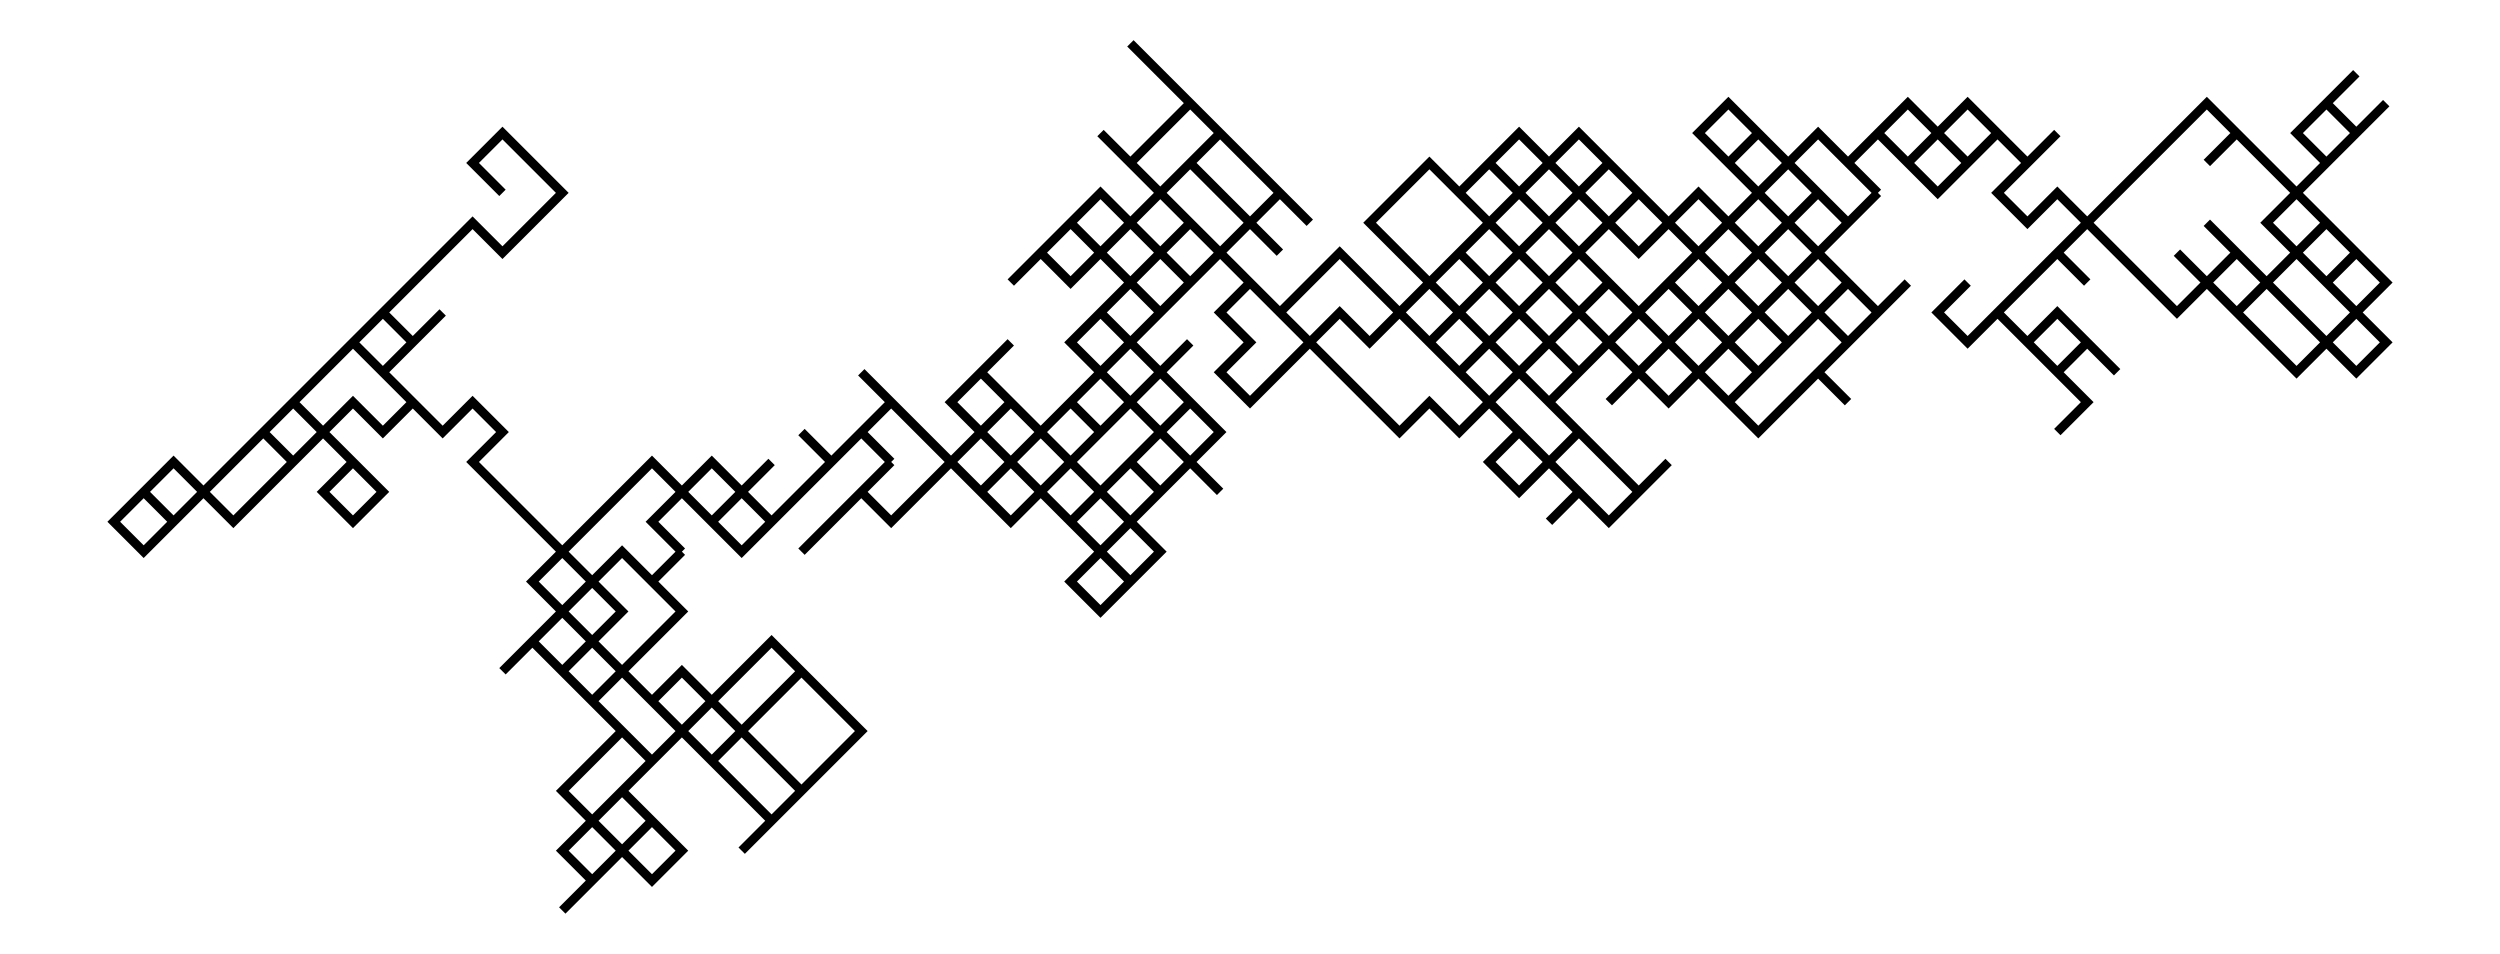
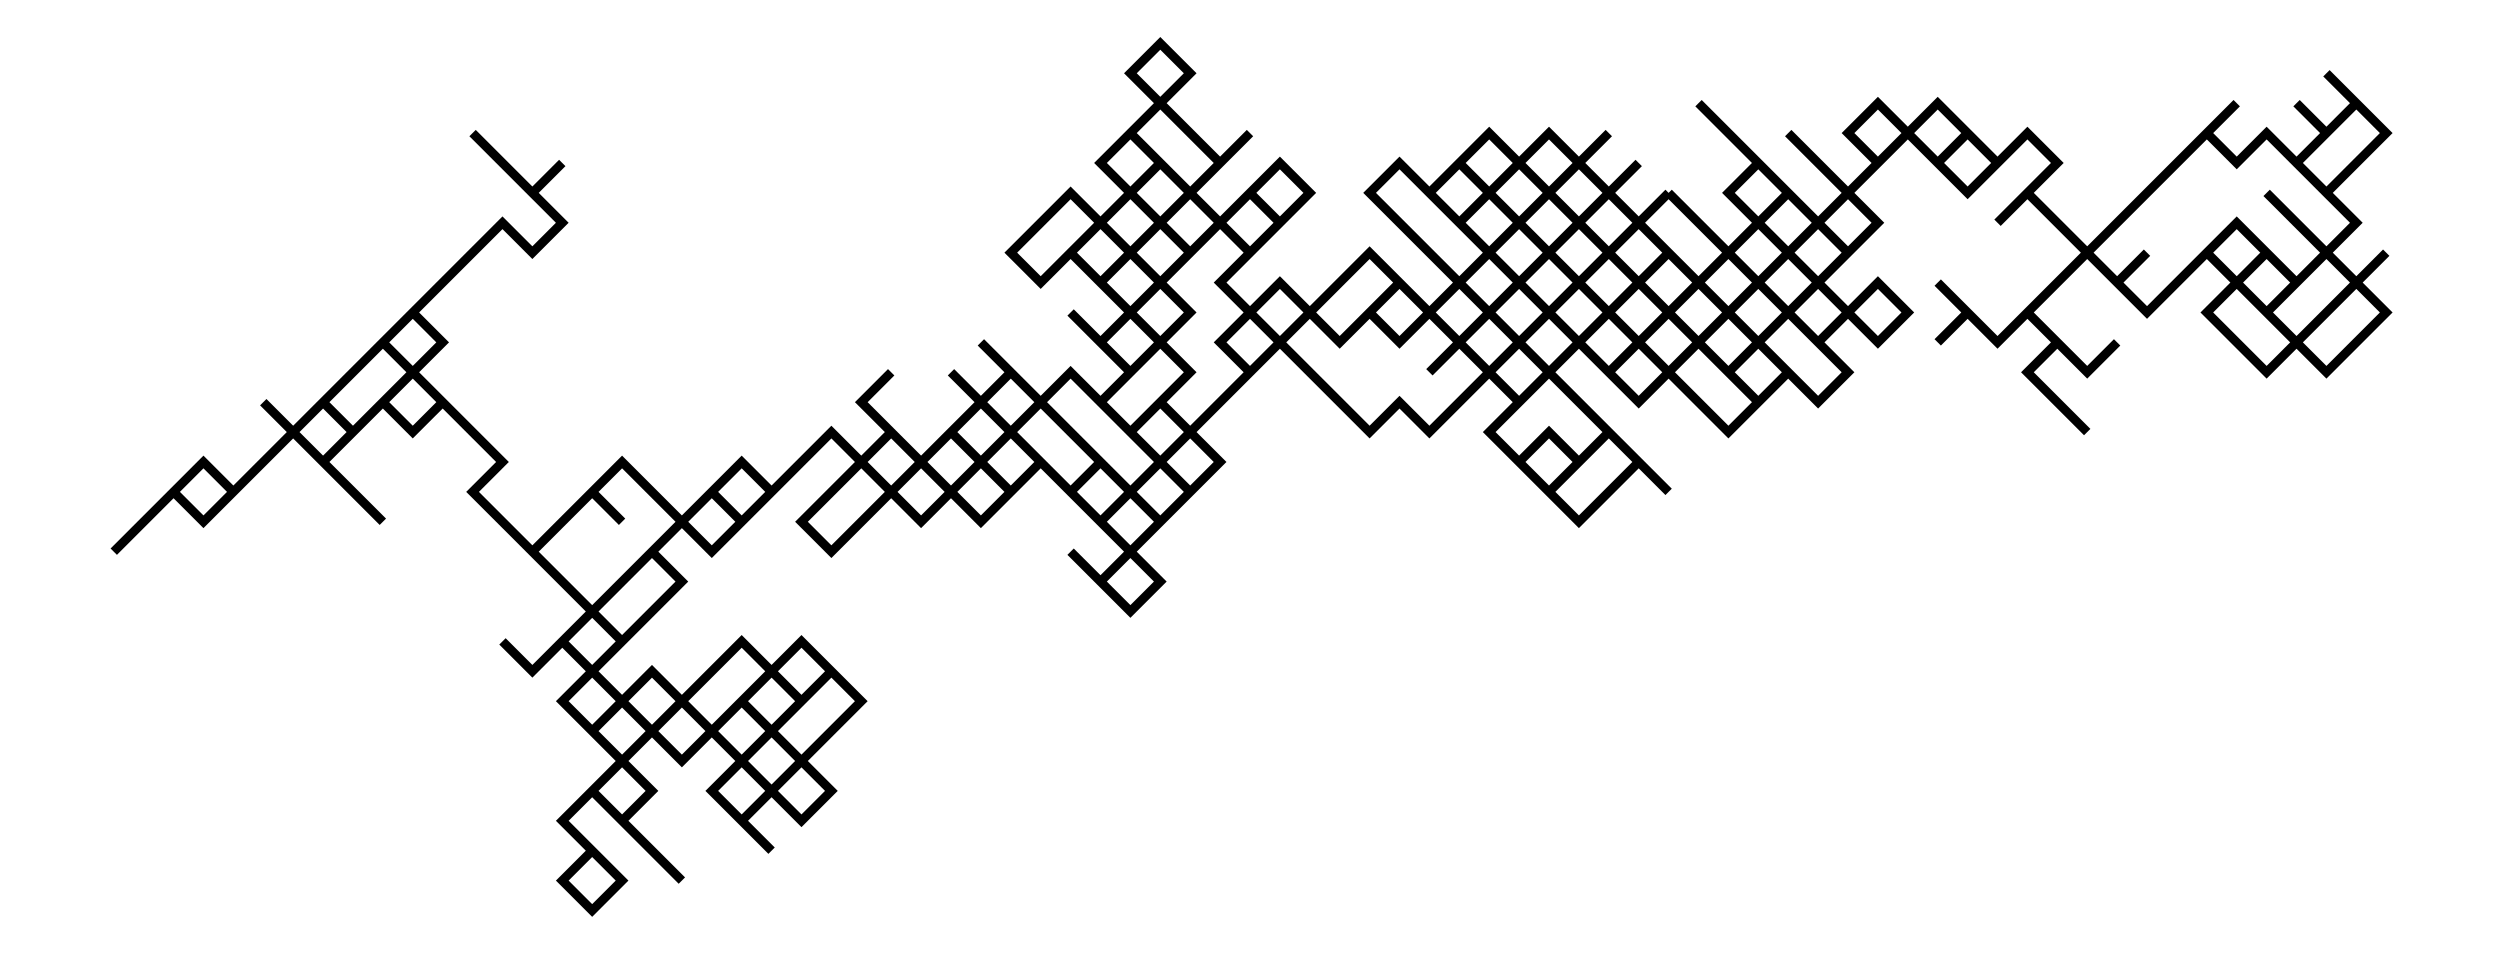
- <svg xmlns="http://www.w3.org/2000/svg" width="262.1" height="100.0" viewBox="-225.69 -63.62 272.07 110.00">
-   <g fill="none" stroke="black" stroke-width="0.145%" transform="translate(0, -17.2414) scale(3.4483, -3.4483)">
-     <polyline points="1.00,-1.00 2.00,0.00 1.00,1.00 0.00,2.00 1.00,1.00 2.00,2.00 3.00,1.00 2.00,2.00 1.00,3.00 0.00,2.00 -1.00,3.00 -2.00,2.00 -3.00,3.00 -2.00,4.00 -3.00,3.00 -2.00,2.00 -1.00,3.00 0.00,4.00 1.00,5.00 2.00,4.00 1.00,5.00 2.00,6.00 3.00,7.00 4.00,8.00 5.00,9.00 6.00,10.00 7.00,9.00 6.00,8.00 7.00,9.00 8.00,8.00 9.00,7.00 10.00,8.00 11.00,9.00 12.00,10.00 11.00,9.00 10.00,10.00 11.00,9.00 10.00,10.00 11.00,11.00 10.00,10.00 11.00,11.00 10.00,10.00 11.00,9.00 10.00,10.00 9.00,9.00 10.00,8.00 9.00,7.00 10.00,6.00 11.00,5.00 10.00,4.00 11.00,5.00 12.00,4.00 11.00,3.00 12.00,2.00 11.00,1.00 10.00,2.00 9.00,1.00 8.00,2.00 7.00,3.00 6.00,4.00 7.00,3.00 8.00,4.00 9.00,5.00 10.00,6.00 9.00,7.00 8.00,6.00 9.00,5.00 10.00,4.00 11.00,3.00 10.00,2.00 9.00,3.00 8.00,4.00 7.00,5.00 6.00,6.00 7.00,5.00 8.00,4.00 9.00,5.00 8.00,4.00 7.00,3.00 8.00,4.00 7.00,5.00 6.00,4.00 5.00,5.00 6.00,4.00 5.00,3.00 4.00,4.00 3.00,5.00 4.00,4.00 3.00,5.00 4.00,4.00 3.00,5.00 2.00,6.00 1.00,7.00 0.00,6.00 -1.00,7.00 0.00,6.00 1.00,7.00 0.00,6.00 1.00,7.00 0.00,6.00 -1.00,7.00 0.00,8.00 1.00,9.00 0.00,8.00 -1.00,9.00 -2.00,8.00 -3.00,9.00 -2.00,10.00 -3.00,9.00 -4.00,8.00 -5.00,9.00 -4.00,8.00 -3.00,7.00 -2.00,8.00 -1.00,9.00 -2.00,10.00 -3.00,9.00 -4.00,10.00 -5.00,9.00 -6.00,8.00 -5.00,7.00 -6.00,8.00 -7.00,9.00 -8.00,8.00 -7.00,9.00 -8.00,8.00 -7.00,7.00 -6.00,6.00 -7.00,5.00 -6.00,6.00 -5.00,7.00 -6.00,6.00 -7.00,7.00 -8.00,6.00 -7.00,5.00 -6.00,4.00 -7.00,3.00 -6.00,2.00 -5.00,3.00 -4.00,4.00 -5.00,3.00 -6.00,2.00 -7.00,3.00 -6.00,4.00 -7.00,5.00 -8.00,4.00 -7.00,3.00 -6.00,4.00 -5.00,3.00 -6.00,4.00 -5.00,3.00 -6.00,4.00 -5.00,3.00 -6.00,4.00 -7.00,3.00 -6.00,4.00 -7.00,5.00 -6.00,6.00 -7.00,5.00 -6.00,4.00 -7.00,5.00 -8.00,4.00 -9.00,3.00 -8.00,4.00 -9.00,3.00 -8.00,4.00 -7.00,5.00 -8.00,4.00 -7.00,3.00 -6.00,4.00 -7.00,5.00 -8.00,4.00 -9.00,3.00 -10.00,2.00 -11.00,1.00 -10.00,2.00 -9.00,3.00 -8.00,2.00 -9.00,1.00 -8.00,2.00 -9.00,3.00 -8.00,4.00 -9.00,3.00 -8.00,4.00 -7.00,3.00 -8.00,2.00 -7.00,3.00 -6.00,4.00 -7.00,5.00 -8.00,6.00 -7.00,7.00 -8.00,6.00 -9.00,5.00 -8.00,4.00 -7.00,3.00 -6.00,2.00 -7.00,3.00 -8.00,4.00 -7.00,3.00 -8.00,4.00 -7.00,3.00 -6.00,2.00 -7.00,1.00 -6.00,0.00 -7.00,1.00 -8.00,0.00 -9.00,-1.00 -10.00,0.00 -11.00,1.00 -12.00,2.00 -13.00,3.00 -14.00,2.00 -15.00,1.00 -14.00,2.00 -15.00,3.00 -16.00,4.00 -17.00,5.00 -18.00,4.00 -19.00,5.00 -20.00,4.00 -19.00,3.00 -18.00,4.00 -17.00,3.00 -18.00,4.00 -17.00,5.00 -16.00,4.00 -15.00,5.00 -16.00,6.00 -15.00,7.00 -14.00,8.00 -13.00,7.00 -14.00,6.00 -15.00,5.00 -14.00,4.00 -15.00,3.00 -16.00,4.00 -17.00,3.00 -16.00,2.00 -17.00,1.00 -18.00,2.00 -19.00,1.00 -18.00,0.00 -19.00,1.00 -18.00,0.00 -17.00,-1.00 -18.00,0.00 -17.00,-1.00 -18.00,-2.00 -17.00,-3.00 -16.00,-2.00 -15.00,-1.00 -16.00,-2.00 -15.00,-1.00 -14.00,-2.00 -13.00,-3.00 -12.00,-2.00 -13.00,-3.00 -14.00,-4.00 -15.00,-3.00 -16.00,-4.00 -15.00,-3.00 -16.00,-2.00 -17.00,-1.00 -18.00,0.00 -17.00,1.00 -16.00,0.00 -15.00,-1.00 -14.00,-2.00 -15.00,-1.00 -16.00,-2.00 -17.00,-1.00 -18.00,0.00 -17.00,1.00 -18.00,2.00 -17.00,3.00 -18.00,2.00 -19.00,1.00 -18.00,2.00 -17.00,3.00 -16.00,4.00 -15.00,5.00 -14.00,4.00 -13.00,3.00 -14.00,4.00 -15.00,5.00 -14.00,6.00 -13.00,7.00 -14.00,6.00 -15.00,7.00 -16.00,8.00 -15.00,7.00 -16.00,8.00 -15.00,9.00 -14.00,8.00 -15.00,7.00 -16.00,8.00 -17.00,7.00 -18.00,6.00 -19.00,7.00 -20.00,8.00 -19.00,7.00 -18.00,8.00 -17.00,7.00 -16.00,6.00 -17.00,5.00 -18.00,6.00 -17.00,5.00 -16.00,6.00 -15.00,5.00 -14.00,4.00 -13.00,3.00 -12.00,4.00 -11.00,5.00 -12.00,4.00 -13.00,3.00 -14.00,2.00 -13.00,1.00 -14.00,2.00 -13.00,3.00 -12.00,2.00 -11.00,1.00 -10.00,0.00 -9.00,1.00 -10.00,2.00 -9.00,3.00 -10.00,4.00 -11.00,3.00 -10.00,4.00 -11.00,5.00 -12.00,6.00 -13.00,5.00 -14.00,6.00 -13.00,7.00 -12.00,6.00 -13.00,5.00 -14.00,6.00 -13.00,7.00 -12.00,6.00 -13.00,7.00 -14.00,6.00 -15.00,7.00 -16.00,6.00 -17.00,5.00 -18.00,4.00 -17.00,5.00 -16.00,6.00 -17.00,5.00 -18.00,6.00 -17.00,7.00 -16.00,6.00 -15.00,7.00 -14.00,8.00 -15.00,9.00 -16.00,8.00 -15.00,7.00 -14.00,8.00 -13.00,7.00 -14.00,6.00 -15.00,5.00 -14.00,6.00 -15.00,7.00 -14.00,8.00 -15.00,9.00 -14.00,8.00 -15.00,9.00 -16.00,8.00 -17.00,9.00 -18.00,8.00 -19.00,7.00 -20.00,8.00 -21.00,7.00 -22.00,6.00 -21.00,5.00 -20.00,4.00 -19.00,3.00 -20.00,4.00 -19.00,3.00 -20.00,4.00 -21.00,3.00 -22.00,2.00 -21.00,3.00 -20.00,4.00 -21.00,3.00 -20.00,2.00 -19.00,1.00 -20.00,2.00 -19.00,3.00 -18.00,2.00 -17.00,1.00 -18.00,2.00 -17.00,3.00 -18.00,4.00 -19.00,3.00 -20.00,4.00 -19.00,3.00 -20.00,2.00 -19.00,1.00 -20.00,2.00 -19.00,3.00 -18.00,2.00 -17.00,3.00 -18.00,4.00 -17.00,3.00 -18.00,4.00 -19.00,3.00 -20.00,4.00 -19.00,3.00 -18.00,2.00 -19.00,1.00 -18.00,0.00 -19.00,1.00 -18.00,2.00 -17.00,1.00 -18.00,2.00 -19.00,1.00 -20.00,2.00 -19.00,1.00 -18.00,2.00 -17.00,1.00 -18.00,2.00 -17.00,1.00 -18.00,2.00 -17.00,3.00 -16.00,2.00 -17.00,1.00 -16.00,2.00 -15.00,3.00 -16.00,2.00 -15.00,1.00 -16.00,0.00 -17.00,1.00 -18.00,0.00 -19.00,1.00 -18.00,0.00 -17.00,1.00 -18.00,2.00 -17.00,3.00 -18.00,4.00 -17.00,5.00 -18.00,6.00 -17.00,5.00 -18.00,4.00 -17.00,3.00 -16.00,2.00 -17.00,3.00 -18.00,4.00 -17.00,3.00 -18.00,4.00 -17.00,5.00 -16.00,4.00 -15.00,3.00 -16.00,2.00 -15.00,3.00 -14.00,2.00 -15.00,3.00 -14.00,4.00 -13.00,3.00 -14.00,2.00 -13.00,3.00 -14.00,2.00 -13.00,3.00 -14.00,4.00 -13.00,3.00 -12.00,2.00 -11.00,1.00 -12.00,0.00 -13.00,1.00 -12.00,2.00 -13.00,1.00 -14.00,0.00 -13.00,1.00 -12.00,2.00 -11.00,3.00 -10.00,4.00 -11.00,5.00 -12.00,4.00 -11.00,3.00 -10.00,2.00 -11.00,3.00 -10.00,4.00 -9.00,3.00 -10.00,2.00 -11.00,3.00 -10.00,4.00 -11.00,3.00 -12.00,4.00 -11.00,3.00 -10.00,2.00 -9.00,1.00 -10.00,2.00 -11.00,3.00 -10.00,2.00 -9.00,1.00 -10.00,2.00 -9.00,3.00 -10.00,4.00 -9.00,5.00 -10.00,6.00 -9.00,7.00 -10.00,6.00 -9.00,7.00 -8.00,8.00 -9.00,9.00 -10.00,10.00 -11.00,9.00 -10.00,8.00 -9.00,9.00 -10.00,8.00 -9.00,7.00 -10.00,6.00 -9.00,5.00 -10.00,6.00 -11.00,7.00 -12.00,6.00 -11.00,7.00 -12.00,6.00 -11.00,5.00 -10.00,6.00 -9.00,7.00 -8.00,6.00 -9.00,5.00 -10.00,4.00 -11.00,5.00 -10.00,4.00 -9.00,3.00 -8.00,4.00 -9.00,3.00 -10.00,2.00 -11.00,3.00 -12.00,2.00 -13.00,3.00 -14.00,2.00 -15.00,3.00 -14.00,4.00 -15.00,5.00 -16.00,4.00 -15.00,5.00 -14.00,6.00 -15.00,5.00 -14.00,6.00 -13.00,7.00 -14.00,8.00 -15.00,7.00 -16.00,6.00 -17.00,7.00 -18.00,6.00 -19.00,5.00 -18.00,4.00 -19.00,3.00 -20.00,2.00 -19.00,1.00 -18.00,2.00 -17.00,3.00 -18.00,2.00 -19.00,1.00 -18.00,0.00 -19.00,-1.00 -20.00,0.00 -21.00,-1.00 -22.00,0.00 -23.00,1.00 -24.00,2.00 -25.00,3.00 -26.00,4.00 -25.00,3.00 -24.00,4.00 -23.00,5.00 -22.00,4.00 -23.00,5.00 -22.00,4.00 -21.00,3.00 -22.00,2.00 -23.00,3.00 -24.00,2.00 -25.00,1.00 -26.00,0.00 -27.00,1.00 -26.00,2.00 -27.00,3.00 -26.00,4.00 -27.00,5.00 -26.00,6.00 -25.00,7.00 -26.00,8.00 -25.00,7.00 -24.00,6.00 -25.00,7.00 -26.00,6.00 -25.00,5.00 -26.00,6.00 -27.00,7.00 -26.00,6.00 -27.00,7.00 -28.00,8.00 -27.00,9.00 -28.00,8.00 -27.00,9.00 -26.00,8.00 -27.00,9.00 -26.00,8.00 -27.00,9.00 -28.00,8.00 -27.00,7.00 -28.00,8.00 -29.00,7.00 -30.00,6.00 -31.00,5.00 -30.00,4.00 -31.00,3.00 -30.00,4.00 -31.00,5.00 -32.00,6.00 -31.00,7.00 -30.00,6.00 -29.00,5.00 -30.00,6.00 -29.00,7.00 -30.00,6.00 -31.00,7.00 -32.00,6.00 -33.00,5.00 -34.00,4.00 -33.00,5.00 -32.00,4.00 -31.00,5.00 -30.00,6.00 -29.00,7.00 -30.00,8.00 -29.00,7.00 -28.00,8.00 -27.00,9.00 -28.00,10.00 -29.00,11.00 -30.00,12.00 -29.00,11.00 -30.00,12.00 -29.00,11.00 -28.00,10.00 -29.00,9.00 -30.00,8.00 -29.00,7.00 -28.00,6.00 -29.00,7.00 -28.00,6.00 -29.00,7.00 -30.00,8.00 -31.00,9.00 -30.00,8.00 -31.00,9.00 -30.00,8.00 -29.00,7.00 -28.00,6.00 -29.00,5.00 -28.00,6.00 -27.00,5.00 -28.00,4.00 -29.00,3.00 -30.00,2.00 -29.00,1.00 -28.00,0.00 -29.00,1.00 -28.00,2.00 -29.00,1.00 -30.00,0.00 -31.00,1.00 -30.00,2.00 -29.00,3.00 -28.00,4.00 -29.00,5.00 -28.00,6.00 -29.00,5.00 -30.00,6.00 -31.00,5.00 -30.00,6.00 -29.00,5.00 -30.00,4.00 -29.00,3.00 -30.00,2.00 -31.00,3.00 -32.00,2.00 -31.00,1.00 -30.00,0.00 -31.00,1.00 -32.00,0.00 -31.00,1.00 -32.00,0.00 -31.00,-1.00 -30.00,0.00 -29.00,-1.00 -30.00,-2.00 -29.00,-1.00 -30.00,0.00 -29.00,-1.00 -28.00,-2.00 -29.00,-1.00 -30.00,0.00 -31.00,-1.00 -30.00,0.00 -29.00,-1.00 -30.00,-2.00 -29.00,-1.00 -30.00,-2.00 -29.00,-3.00 -30.00,-2.00 -31.00,-3.00 -30.00,-4.00 -31.00,-3.00 -32.00,-4.00 -31.00,-5.00 -30.00,-4.00 -29.00,-5.00 -30.00,-6.00 -31.00,-5.00 -32.00,-6.00 -31.00,-7.00 -30.00,-6.00 -29.00,-5.00 -30.00,-4.00 -31.00,-3.00 -32.00,-2.00 -31.00,-3.00 -32.00,-2.00 -33.00,-3.00 -32.00,-4.00 -31.00,-3.00 -30.00,-2.00 -29.00,-3.00 -30.00,-4.00 -29.00,-3.00 -28.00,-2.00 -29.00,-1.00 -28.00,0.00 -27.00,-1.00 -28.00,-2.00 -27.00,-3.00 -28.00,-2.00 -29.00,-1.00 -30.00,0.00 -31.00,1.00 -32.00,0.00 -33.00,-1.00 -32.00,-2.00 -31.00,-1.00 -32.00,0.00 -33.00,-1.00 -34.00,0.00 -35.00,-1.00 -36.00,-2.00 -37.00,-3.00 -36.00,-2.00 -35.00,-1.00 -34.00,0.00 -35.00,1.00 -34.00,2.00 -35.00,1.00 -34.00,0.00 -33.00,-1.00 -34.00,-2.00 -35.00,-1.00 -34.00,-2.00 -35.00,-3.00 -34.00,-2.00 -35.00,-1.00 -36.00,0.00 -35.00,1.00 -36.00,0.00 -35.00,-1.00 -34.00,-2.00 -33.00,-3.00 -34.00,-4.00 -35.00,-3.00 -36.00,-2.00 -37.00,-3.00 -38.00,-4.00 -39.00,-3.00 -38.00,-2.00 -39.00,-3.00 -40.00,-4.00 -41.00,-5.00 -40.00,-4.00 -39.00,-3.00 -38.00,-4.00 -37.00,-3.00 -36.00,-2.00 -37.00,-1.00 -38.00,0.00 -39.00,1.00 -38.00,0.00 -39.00,-1.00 -38.00,-2.00 -39.00,-1.00 -40.00,-2.00 -41.00,-1.00 -40.00,-2.00 -41.00,-3.00 -42.00,-4.00 -43.00,-5.00 -44.00,-4.00 -45.00,-3.00 -44.00,-4.00 -43.00,-3.00 -42.00,-4.00 -43.00,-5.00 -44.00,-4.00 -45.00,-3.00 -46.00,-4.00 -45.00,-3.00 -44.00,-4.00 -45.00,-3.00 -44.00,-2.00 -43.00,-3.00 -42.00,-2.00 -43.00,-3.00 -44.00,-4.00 -45.00,-3.00 -46.00,-4.00 -45.00,-5.00 -46.00,-4.00 -45.00,-3.00 -46.00,-2.00 -47.00,-3.00 -48.00,-4.00 -47.00,-3.00 -48.00,-4.00 -49.00,-5.00 -50.00,-6.00 -49.00,-7.00 -48.00,-6.00 -47.00,-5.00 -46.00,-6.00 -45.00,-5.00 -46.00,-6.00 -45.00,-7.00 -46.00,-8.00 -47.00,-9.00 -48.00,-10.00 -47.00,-9.00 -48.00,-10.00 -47.00,-9.00 -46.00,-10.00 -45.00,-11.00 -44.00,-10.00 -43.00,-11.00 -44.00,-12.00 -43.00,-11.00 -42.00,-12.00 -41.00,-13.00 -42.00,-14.00 -43.00,-15.00 -42.00,-14.00 -43.00,-13.00 -44.00,-12.00 -43.00,-11.00 -42.00,-10.00 -43.00,-11.00 -42.00,-10.00 -41.00,-9.00 -42.00,-8.00 -43.00,-9.00 -44.00,-10.00 -45.00,-11.00 -44.00,-10.00 -43.00,-9.00 -42.00,-8.00 -41.00,-9.00 -40.00,-10.00 -41.00,-9.00 -40.00,-10.00 -39.00,-11.00 -40.00,-10.00 -39.00,-11.00 -40.00,-12.00 -41.00,-13.00 -42.00,-14.00 -41.00,-13.00 -40.00,-12.00 -41.00,-13.00 -42.00,-12.00 -43.00,-11.00 -44.00,-12.00 -45.00,-11.00 -46.00,-10.00 -45.00,-9.00 -44.00,-10.00 -45.00,-11.00 -44.00,-12.00 -45.00,-11.00 -46.00,-12.00 -45.00,-11.00 -46.00,-12.00 -47.00,-11.00 -48.00,-10.00 -49.00,-9.00 -48.00,-10.00 -47.00,-11.00 -46.00,-12.00 -47.00,-13.00 -46.00,-14.00 -47.00,-15.00 -46.00,-16.00 -45.00,-15.00 -46.00,-14.00 -47.00,-13.00 -48.00,-14.00 -49.00,-15.00 -48.00,-16.00 -49.00,-17.00 -48.00,-16.00 -47.00,-15.00 -48.00,-14.00 -49.00,-13.00 -48.00,-12.00 -47.00,-11.00 -48.00,-10.00 -47.00,-9.00 -48.00,-8.00 -49.00,-9.00 -50.00,-8.00 -51.00,-9.00 -50.00,-8.00 -49.00,-7.00 -48.00,-8.00 -47.00,-7.00 -48.00,-6.00 -49.00,-5.00 -50.00,-4.00 -51.00,-3.00 -52.00,-2.00 -51.00,-1.00 -52.00,0.00 -53.00,-1.00 -54.00,0.00 -55.00,-1.00 -56.00,0.00 -57.00,-1.00 -56.00,-2.00 -57.00,-1.00 -56.00,-2.00 -57.00,-3.00 -56.00,-4.00 -55.00,-3.00 -56.00,-2.00 -57.00,-1.00 -58.00,0.00 -57.00,-1.00 -58.00,-2.00 -57.00,-1.00 -56.00,0.00 -55.00,-1.00 -56.00,0.00 -57.00,-1.00 -58.00,0.00 -59.00,-1.00 -58.00,-2.00 -59.00,-3.00 -60.00,-4.00 -61.00,-3.00 -62.00,-4.00 -63.00,-5.00 -64.00,-4.00 -63.00,-3.00 -62.00,-4.00 -63.00,-3.00 -62.00,-2.00 -61.00,-3.00 -60.00,-2.00 -59.00,-1.00 -58.00,0.00 -57.00,1.00 -56.00,2.00 -55.00,1.00 -54.00,0.00 -53.00,-1.00 -54.00,0.00 -53.00,-1.00 -54.00,0.00 -55.00,1.00 -54.00,2.00 -53.00,3.00 -54.00,2.00 -55.00,1.00 -54.00,2.00 -55.00,3.00 -54.00,2.00 -55.00,1.00 -56.00,2.00 -55.00,3.00 -54.00,4.00 -53.00,5.00 -52.00,6.00 -51.00,5.00 -52.00,6.00 -51.00,5.00 -50.00,6.00 -49.00,7.00 -50.00,8.00 -49.00,7.00 -50.00,8.00 -51.00,9.00 -52.00,8.00 -51.00,7.00" />
+ <svg xmlns="http://www.w3.org/2000/svg" width="262.1" height="100.0" viewBox="-225.69 -67.07 272.07 110.00">
+   <g fill="none" stroke="black" stroke-width="0.145%" transform="translate(0, -24.1379) scale(3.4483, -3.4483)">
+     <polyline points="1.00,-1.00 2.00,-2.00 1.00,-1.00 0.00,0.00 1.00,1.00 2.00,0.00 3.00,1.00 2.00,0.00 1.00,1.00 0.00,2.00 -1.00,1.00 -2.00,2.00 -3.00,1.00 -2.00,2.00 -3.00,3.00 -2.00,2.00 -1.00,1.00 0.00,2.00 1.00,3.00 2.00,4.00 1.00,3.00 2.00,4.00 3.00,5.00 4.00,6.00 5.00,7.00 6.00,8.00 7.00,9.00 6.00,8.00 7.00,7.00 8.00,8.00 9.00,7.00 10.00,6.00 11.00,7.00 12.00,8.00 11.00,9.00 10.00,8.00 11.00,9.00 10.00,8.00 11.00,9.00 10.00,10.00 11.00,9.00 10.00,10.00 11.00,9.00 10.00,8.00 9.00,9.00 10.00,8.00 9.00,7.00 10.00,6.00 11.00,5.00 10.00,4.00 11.00,3.00 12.00,4.00 11.00,3.00 12.00,2.00 11.00,1.00 10.00,0.00 9.00,1.00 8.00,0.00 7.00,1.00 6.00,2.00 7.00,3.00 8.00,2.00 9.00,3.00 10.00,4.00 9.00,5.00 8.00,6.00 9.00,5.00 10.00,4.00 11.00,3.00 10.00,2.00 9.00,1.00 8.00,2.00 7.00,3.00 6.00,4.00 7.00,5.00 8.00,4.00 9.00,3.00 8.00,4.00 7.00,3.00 8.00,2.00 7.00,3.00 6.00,4.00 5.00,3.00 6.00,4.00 5.00,3.00 4.00,2.00 3.00,3.00 4.00,4.00 3.00,3.00 4.00,4.00 3.00,3.00 2.00,4.00 1.00,5.00 0.00,6.00 -1.00,5.00 0.00,6.00 1.00,5.00 0.00,6.00 1.00,5.00 0.00,6.00 -1.00,5.00 0.00,6.00 1.00,7.00 0.00,8.00 -1.00,7.00 -2.00,8.00 -3.00,7.00 -2.00,8.00 -3.00,9.00 -4.00,8.00 -5.00,7.00 -4.00,8.00 -3.00,7.00 -2.00,6.00 -1.00,7.00 -2.00,8.00 -3.00,9.00 -4.00,8.00 -5.00,9.00 -6.00,8.00 -5.00,7.00 -6.00,6.00 -7.00,7.00 -8.00,8.00 -7.00,7.00 -8.00,8.00 -7.00,7.00 -6.00,6.00 -7.00,5.00 -6.00,4.00 -5.00,5.00 -6.00,6.00 -7.00,5.00 -8.00,6.00 -7.00,5.00 -6.00,4.00 -7.00,3.00 -6.00,2.00 -5.00,1.00 -4.00,2.00 -5.00,3.00 -6.00,2.00 -7.00,1.00 -6.00,2.00 -7.00,3.00 -8.00,4.00 -7.00,3.00 -6.00,2.00 -5.00,3.00 -6.00,2.00 -5.00,3.00 -6.00,2.00 -5.00,3.00 -6.00,2.00 -7.00,3.00 -6.00,2.00 -7.00,3.00 -6.00,4.00 -7.00,5.00 -6.00,4.00 -7.00,3.00 -8.00,4.00 -9.00,3.00 -8.00,2.00 -9.00,3.00 -8.00,2.00 -7.00,3.00 -8.00,4.00 -7.00,3.00 -6.00,2.00 -7.00,3.00 -8.00,4.00 -9.00,3.00 -10.00,2.00 -11.00,1.00 -10.00,0.00 -9.00,1.00 -8.00,2.00 -9.00,1.00 -8.00,0.00 -9.00,1.00 -8.00,2.00 -9.00,3.00 -8.00,2.00 -7.00,3.00 -8.00,2.00 -7.00,1.00 -6.00,2.00 -7.00,3.00 -8.00,4.00 -7.00,5.00 -8.00,6.00 -9.00,5.00 -8.00,4.00 -7.00,3.00 -6.00,2.00 -7.00,1.00 -8.00,2.00 -7.00,3.00 -8.00,2.00 -7.00,3.00 -6.00,2.00 -7.00,1.00 -6.00,0.00 -7.00,-1.00 -8.00,0.00 -9.00,-1.00 -10.00,-2.00 -11.00,-1.00 -12.00,0.00 -13.00,1.00 -14.00,2.00 -15.00,1.00 -14.00,0.00 -15.00,1.00 -16.00,2.00 -17.00,3.00 -18.00,4.00 -19.00,3.00 -20.00,4.00 -19.00,3.00 -18.00,2.00 -17.00,3.00 -18.00,2.00 -17.00,3.00 -16.00,4.00 -15.00,3.00 -16.00,4.00 -15.00,5.00 -14.00,6.00 -13.00,7.00 -14.00,6.00 -15.00,5.00 -14.00,4.00 -15.00,3.00 -16.00,2.00 -17.00,3.00 -16.00,2.00 -17.00,1.00 -18.00,0.00 -19.00,1.00 -18.00,0.00 -19.00,-1.00 -18.00,0.00 -17.00,-1.00 -18.00,-2.00 -17.00,-1.00 -18.00,-2.00 -17.00,-3.00 -16.00,-4.00 -15.00,-3.00 -16.00,-2.00 -15.00,-3.00 -14.00,-2.00 -13.00,-3.00 -12.00,-4.00 -13.00,-3.00 -14.00,-4.00 -15.00,-5.00 -16.00,-4.00 -15.00,-5.00 -16.00,-4.00 -17.00,-3.00 -18.00,-2.00 -17.00,-1.00 -16.00,0.00 -15.00,-1.00 -14.00,-2.00 -15.00,-3.00 -16.00,-2.00 -17.00,-3.00 -18.00,-2.00 -17.00,-1.00 -18.00,0.00 -17.00,1.00 -18.00,2.00 -19.00,1.00 -18.00,0.00 -17.00,1.00 -16.00,2.00 -15.00,3.00 -14.00,4.00 -13.00,3.00 -14.00,2.00 -15.00,3.00 -14.00,4.00 -13.00,5.00 -14.00,6.00 -15.00,5.00 -16.00,6.00 -15.00,7.00 -16.00,6.00 -15.00,7.00 -14.00,8.00 -15.00,7.00 -16.00,6.00 -17.00,7.00 -18.00,6.00 -19.00,5.00 -20.00,6.00 -19.00,7.00 -18.00,6.00 -17.00,7.00 -16.00,6.00 -17.00,5.00 -18.00,4.00 -17.00,5.00 -16.00,4.00 -15.00,5.00 -14.00,4.00 -13.00,3.00 -12.00,2.00 -11.00,3.00 -12.00,4.00 -13.00,3.00 -14.00,2.00 -13.00,1.00 -14.00,0.00 -13.00,1.00 -12.00,2.00 -11.00,1.00 -10.00,0.00 -9.00,-1.00 -10.00,0.00 -9.00,1.00 -10.00,2.00 -11.00,3.00 -10.00,2.00 -11.00,3.00 -12.00,4.00 -13.00,5.00 -14.00,4.00 -13.00,5.00 -12.00,6.00 -13.00,5.00 -14.00,4.00 -13.00,5.00 -12.00,6.00 -13.00,5.00 -14.00,6.00 -15.00,5.00 -16.00,6.00 -17.00,5.00 -18.00,4.00 -17.00,3.00 -16.00,4.00 -17.00,5.00 -18.00,4.00 -17.00,5.00 -16.00,6.00 -15.00,5.00 -14.00,6.00 -15.00,7.00 -16.00,8.00 -15.00,7.00 -14.00,6.00 -13.00,7.00 -14.00,6.00 -15.00,5.00 -14.00,4.00 -15.00,5.00 -14.00,6.00 -15.00,7.00 -14.00,8.00 -15.00,7.00 -16.00,8.00 -17.00,7.00 -18.00,8.00 -19.00,7.00 -20.00,6.00 -21.00,7.00 -22.00,6.00 -21.00,5.00 -20.00,4.00 -19.00,3.00 -20.00,2.00 -19.00,3.00 -20.00,2.00 -21.00,3.00 -22.00,2.00 -21.00,1.00 -20.00,2.00 -21.00,3.00 -20.00,2.00 -19.00,1.00 -20.00,0.00 -19.00,1.00 -18.00,2.00 -17.00,1.00 -18.00,0.00 -17.00,1.00 -18.00,2.00 -19.00,3.00 -20.00,2.00 -19.00,3.00 -20.00,2.00 -19.00,1.00 -20.00,0.00 -19.00,1.00 -18.00,2.00 -17.00,1.00 -18.00,2.00 -17.00,3.00 -18.00,2.00 -19.00,3.00 -20.00,2.00 -19.00,3.00 -18.00,2.00 -19.00,1.00 -18.00,0.00 -19.00,-1.00 -18.00,0.00 -17.00,1.00 -18.00,0.00 -19.00,1.00 -20.00,0.00 -19.00,1.00 -18.00,0.00 -17.00,1.00 -18.00,0.00 -17.00,1.00 -18.00,0.00 -17.00,1.00 -16.00,2.00 -17.00,1.00 -16.00,0.00 -15.00,1.00 -16.00,2.00 -15.00,1.00 -16.00,0.00 -17.00,-1.00 -18.00,0.00 -19.00,-1.00 -18.00,0.00 -17.00,-1.00 -18.00,0.00 -17.00,1.00 -18.00,2.00 -17.00,3.00 -18.00,4.00 -17.00,5.00 -18.00,4.00 -17.00,3.00 -16.00,2.00 -17.00,1.00 -18.00,2.00 -17.00,3.00 -18.00,2.00 -17.00,3.00 -16.00,4.00 -15.00,3.00 -16.00,2.00 -15.00,1.00 -14.00,2.00 -15.00,1.00 -14.00,2.00 -13.00,3.00 -14.00,2.00 -13.00,1.00 -14.00,2.00 -13.00,1.00 -14.00,2.00 -13.00,3.00 -12.00,2.00 -11.00,1.00 -12.00,0.00 -13.00,-1.00 -12.00,0.00 -13.00,1.00 -14.00,0.00 -13.00,-1.00 -12.00,0.00 -11.00,1.00 -10.00,2.00 -11.00,3.00 -12.00,4.00 -11.00,3.00 -10.00,2.00 -11.00,1.00 -10.00,2.00 -9.00,3.00 -10.00,2.00 -11.00,1.00 -10.00,2.00 -11.00,3.00 -12.00,2.00 -11.00,3.00 -10.00,2.00 -9.00,1.00 -10.00,0.00 -11.00,1.00 -10.00,2.00 -9.00,1.00 -10.00,0.00 -9.00,1.00 -10.00,2.00 -9.00,3.00 -10.00,4.00 -9.00,5.00 -10.00,6.00 -9.00,5.00 -8.00,6.00 -9.00,7.00 -10.00,8.00 -11.00,9.00 -10.00,8.00 -9.00,7.00 -10.00,8.00 -9.00,7.00 -10.00,6.00 -9.00,5.00 -10.00,4.00 -11.00,5.00 -12.00,6.00 -11.00,5.00 -12.00,6.00 -11.00,5.00 -10.00,4.00 -9.00,5.00 -8.00,6.00 -9.00,5.00 -10.00,4.00 -11.00,3.00 -10.00,4.00 -9.00,3.00 -8.00,2.00 -9.00,3.00 -10.00,2.00 -11.00,1.00 -12.00,2.00 -13.00,1.00 -14.00,2.00 -15.00,1.00 -14.00,2.00 -15.00,3.00 -16.00,4.00 -15.00,3.00 -14.00,4.00 -15.00,5.00 -14.00,4.00 -13.00,5.00 -14.00,6.00 -15.00,7.00 -16.00,6.00 -17.00,5.00 -18.00,6.00 -19.00,5.00 -18.00,4.00 -19.00,3.00 -20.00,2.00 -19.00,1.00 -18.00,0.00 -17.00,1.00 -18.00,2.00 -19.00,1.00 -18.00,0.00 -19.00,-1.00 -20.00,-2.00 -21.00,-1.00 -22.00,-2.00 -23.00,-1.00 -24.00,0.00 -25.00,1.00 -26.00,2.00 -25.00,3.00 -24.00,2.00 -23.00,3.00 -22.00,4.00 -23.00,3.00 -22.00,4.00 -21.00,3.00 -22.00,2.00 -23.00,1.00 -24.00,2.00 -25.00,1.00 -26.00,0.00 -27.00,-1.00 -26.00,0.00 -27.00,1.00 -26.00,2.00 -27.00,3.00 -26.00,4.00 -25.00,5.00 -26.00,6.00 -25.00,7.00 -24.00,6.00 -25.00,5.00 -26.00,6.00 -25.00,5.00 -26.00,4.00 -27.00,5.00 -26.00,6.00 -27.00,5.00 -28.00,6.00 -27.00,7.00 -28.00,8.00 -27.00,7.00 -26.00,8.00 -27.00,7.00 -26.00,8.00 -27.00,7.00 -28.00,8.00 -27.00,7.00 -28.00,6.00 -29.00,7.00 -30.00,6.00 -31.00,5.00 -30.00,4.00 -31.00,3.00 -30.00,2.00 -31.00,3.00 -32.00,4.00 -31.00,5.00 -30.00,6.00 -29.00,5.00 -30.00,4.00 -29.00,5.00 -30.00,6.00 -31.00,5.00 -32.00,6.00 -33.00,5.00 -34.00,4.00 -33.00,3.00 -32.00,4.00 -31.00,3.00 -30.00,4.00 -29.00,5.00 -30.00,6.00 -29.00,7.00 -28.00,6.00 -27.00,7.00 -28.00,8.00 -29.00,9.00 -30.00,10.00 -29.00,11.00 -30.00,10.00 -29.00,11.00 -28.00,10.00 -29.00,9.00 -30.00,8.00 -29.00,7.00 -28.00,6.00 -29.00,5.00 -28.00,6.00 -29.00,5.00 -30.00,6.00 -31.00,7.00 -30.00,8.00 -31.00,7.00 -30.00,8.00 -29.00,7.00 -28.00,6.00 -29.00,5.00 -28.00,4.00 -27.00,5.00 -28.00,4.00 -29.00,3.00 -30.00,2.00 -29.00,1.00 -28.00,0.00 -29.00,-1.00 -28.00,0.00 -29.00,1.00 -30.00,0.00 -31.00,-1.00 -30.00,0.00 -29.00,1.00 -28.00,2.00 -29.00,3.00 -28.00,4.00 -29.00,5.00 -30.00,4.00 -31.00,5.00 -30.00,4.00 -29.00,5.00 -30.00,4.00 -29.00,3.00 -30.00,2.00 -31.00,1.00 -32.00,2.00 -31.00,1.00 -30.00,0.00 -31.00,-1.00 -32.00,0.00 -31.00,-1.00 -32.00,0.00 -31.00,-1.00 -30.00,-2.00 -29.00,-1.00 -30.00,-2.00 -29.00,-3.00 -30.00,-2.00 -29.00,-1.00 -28.00,-2.00 -29.00,-3.00 -30.00,-2.00 -31.00,-1.00 -30.00,-2.00 -29.00,-1.00 -30.00,-2.00 -29.00,-3.00 -30.00,-2.00 -29.00,-3.00 -30.00,-4.00 -31.00,-3.00 -30.00,-4.00 -31.00,-5.00 -32.00,-4.00 -31.00,-5.00 -30.00,-6.00 -29.00,-5.00 -30.00,-6.00 -31.00,-7.00 -32.00,-6.00 -31.00,-7.00 -30.00,-8.00 -29.00,-7.00 -30.00,-6.00 -31.00,-5.00 -32.00,-4.00 -31.00,-3.00 -32.00,-4.00 -33.00,-3.00 -32.00,-4.00 -31.00,-5.00 -30.00,-4.00 -29.00,-3.00 -30.00,-4.00 -29.00,-5.00 -28.00,-4.00 -29.00,-3.00 -28.00,-2.00 -27.00,-1.00 -28.00,-2.00 -27.00,-3.00 -28.00,-4.00 -29.00,-3.00 -30.00,-2.00 -31.00,-1.00 -32.00,0.00 -33.00,-1.00 -32.00,-2.00 -31.00,-3.00 -32.00,-2.00 -33.00,-1.00 -34.00,-2.00 -35.00,-1.00 -36.00,-2.00 -37.00,-3.00 -36.00,-4.00 -35.00,-3.00 -34.00,-2.00 -35.00,-1.00 -34.00,0.00 -35.00,1.00 -34.00,0.00 -33.00,-1.00 -34.00,-2.00 -35.00,-3.00 -34.00,-2.00 -35.00,-3.00 -34.00,-4.00 -35.00,-3.00 -36.00,-2.00 -35.00,-1.00 -36.00,0.00 -35.00,-1.00 -34.00,-2.00 -33.00,-3.00 -34.00,-4.00 -35.00,-5.00 -36.00,-4.00 -37.00,-3.00 -38.00,-4.00 -39.00,-5.00 -38.00,-4.00 -39.00,-3.00 -40.00,-4.00 -41.00,-5.00 -40.00,-6.00 -39.00,-5.00 -38.00,-4.00 -37.00,-5.00 -36.00,-4.00 -37.00,-3.00 -38.00,-2.00 -39.00,-1.00 -38.00,0.00 -39.00,-1.00 -38.00,-2.00 -39.00,-3.00 -40.00,-2.00 -41.00,-3.00 -40.00,-2.00 -41.00,-3.00 -42.00,-4.00 -43.00,-5.00 -44.00,-6.00 -45.00,-5.00 -44.00,-4.00 -43.00,-5.00 -42.00,-4.00 -43.00,-5.00 -44.00,-6.00 -45.00,-5.00 -46.00,-4.00 -45.00,-5.00 -44.00,-4.00 -45.00,-5.00 -44.00,-4.00 -43.00,-3.00 -42.00,-4.00 -43.00,-3.00 -44.00,-4.00 -45.00,-5.00 -46.00,-4.00 -45.00,-5.00 -46.00,-6.00 -45.00,-5.00 -46.00,-4.00 -47.00,-3.00 -48.00,-4.00 -47.00,-5.00 -48.00,-4.00 -49.00,-5.00 -50.00,-6.00 -49.00,-7.00 -48.00,-8.00 -47.00,-7.00 -46.00,-6.00 -45.00,-7.00 -46.00,-6.00 -45.00,-7.00 -46.00,-8.00 -47.00,-9.00 -48.00,-10.00 -47.00,-11.00 -48.00,-10.00 -47.00,-11.00 -46.00,-10.00 -45.00,-11.00 -44.00,-12.00 -43.00,-11.00 -44.00,-12.00 -43.00,-13.00 -42.00,-12.00 -41.00,-13.00 -42.00,-14.00 -43.00,-15.00 -42.00,-16.00 -43.00,-15.00 -44.00,-14.00 -43.00,-13.00 -42.00,-12.00 -43.00,-11.00 -42.00,-12.00 -41.00,-11.00 -42.00,-10.00 -43.00,-9.00 -44.00,-10.00 -45.00,-11.00 -44.00,-12.00 -43.00,-11.00 -42.00,-10.00 -41.00,-9.00 -40.00,-10.00 -41.00,-11.00 -40.00,-10.00 -39.00,-11.00 -40.00,-12.00 -39.00,-11.00 -40.00,-12.00 -41.00,-13.00 -42.00,-14.00 -41.00,-15.00 -40.00,-14.00 -41.00,-13.00 -42.00,-14.00 -43.00,-13.00 -44.00,-12.00 -45.00,-13.00 -46.00,-12.00 -45.00,-11.00 -44.00,-10.00 -45.00,-11.00 -44.00,-12.00 -45.00,-13.00 -46.00,-12.00 -45.00,-13.00 -46.00,-12.00 -47.00,-13.00 -48.00,-12.00 -49.00,-11.00 -48.00,-10.00 -47.00,-11.00 -46.00,-12.00 -47.00,-13.00 -46.00,-14.00 -47.00,-15.00 -46.00,-16.00 -45.00,-17.00 -46.00,-16.00 -47.00,-15.00 -48.00,-14.00 -49.00,-15.00 -48.00,-16.00 -49.00,-17.00 -48.00,-18.00 -47.00,-17.00 -48.00,-16.00 -49.00,-15.00 -48.00,-14.00 -47.00,-13.00 -48.00,-12.00 -47.00,-11.00 -48.00,-10.00 -49.00,-9.00 -50.00,-10.00 -51.00,-9.00 -50.00,-10.00 -49.00,-9.00 -48.00,-8.00 -47.00,-9.00 -48.00,-8.00 -49.00,-7.00 -50.00,-6.00 -51.00,-5.00 -52.00,-4.00 -51.00,-3.00 -52.00,-2.00 -53.00,-1.00 -54.00,-2.00 -55.00,-1.00 -56.00,-2.00 -57.00,-1.00 -56.00,-2.00 -57.00,-3.00 -56.00,-2.00 -57.00,-3.00 -56.00,-4.00 -55.00,-5.00 -56.00,-4.00 -57.00,-3.00 -58.00,-2.00 -57.00,-1.00 -58.00,-2.00 -57.00,-3.00 -56.00,-2.00 -55.00,-1.00 -56.00,-2.00 -57.00,-1.00 -58.00,-2.00 -59.00,-1.00 -58.00,-2.00 -59.00,-3.00 -60.00,-4.00 -61.00,-5.00 -62.00,-4.00 -63.00,-5.00 -64.00,-6.00 -63.00,-5.00 -62.00,-4.00 -63.00,-5.00 -62.00,-4.00 -61.00,-3.00 -60.00,-4.00 -59.00,-3.00 -58.00,-2.00 -57.00,-1.00 -56.00,0.00 -55.00,1.00 -54.00,0.00 -53.00,-1.00 -54.00,-2.00 -53.00,-1.00 -54.00,-2.00 -55.00,-1.00 -54.00,0.00 -53.00,1.00 -54.00,2.00 -55.00,1.00 -54.00,0.00 -55.00,1.00 -54.00,2.00 -55.00,1.00 -56.00,0.00 -55.00,1.00 -54.00,2.00 -53.00,3.00 -52.00,4.00 -51.00,5.00 -52.00,4.00 -51.00,5.00 -50.00,4.00 -49.00,5.00 -50.00,6.00 -49.00,7.00 -50.00,6.00 -51.00,7.00 -52.00,8.00 -51.00,7.00" />
  </g>
</svg>
